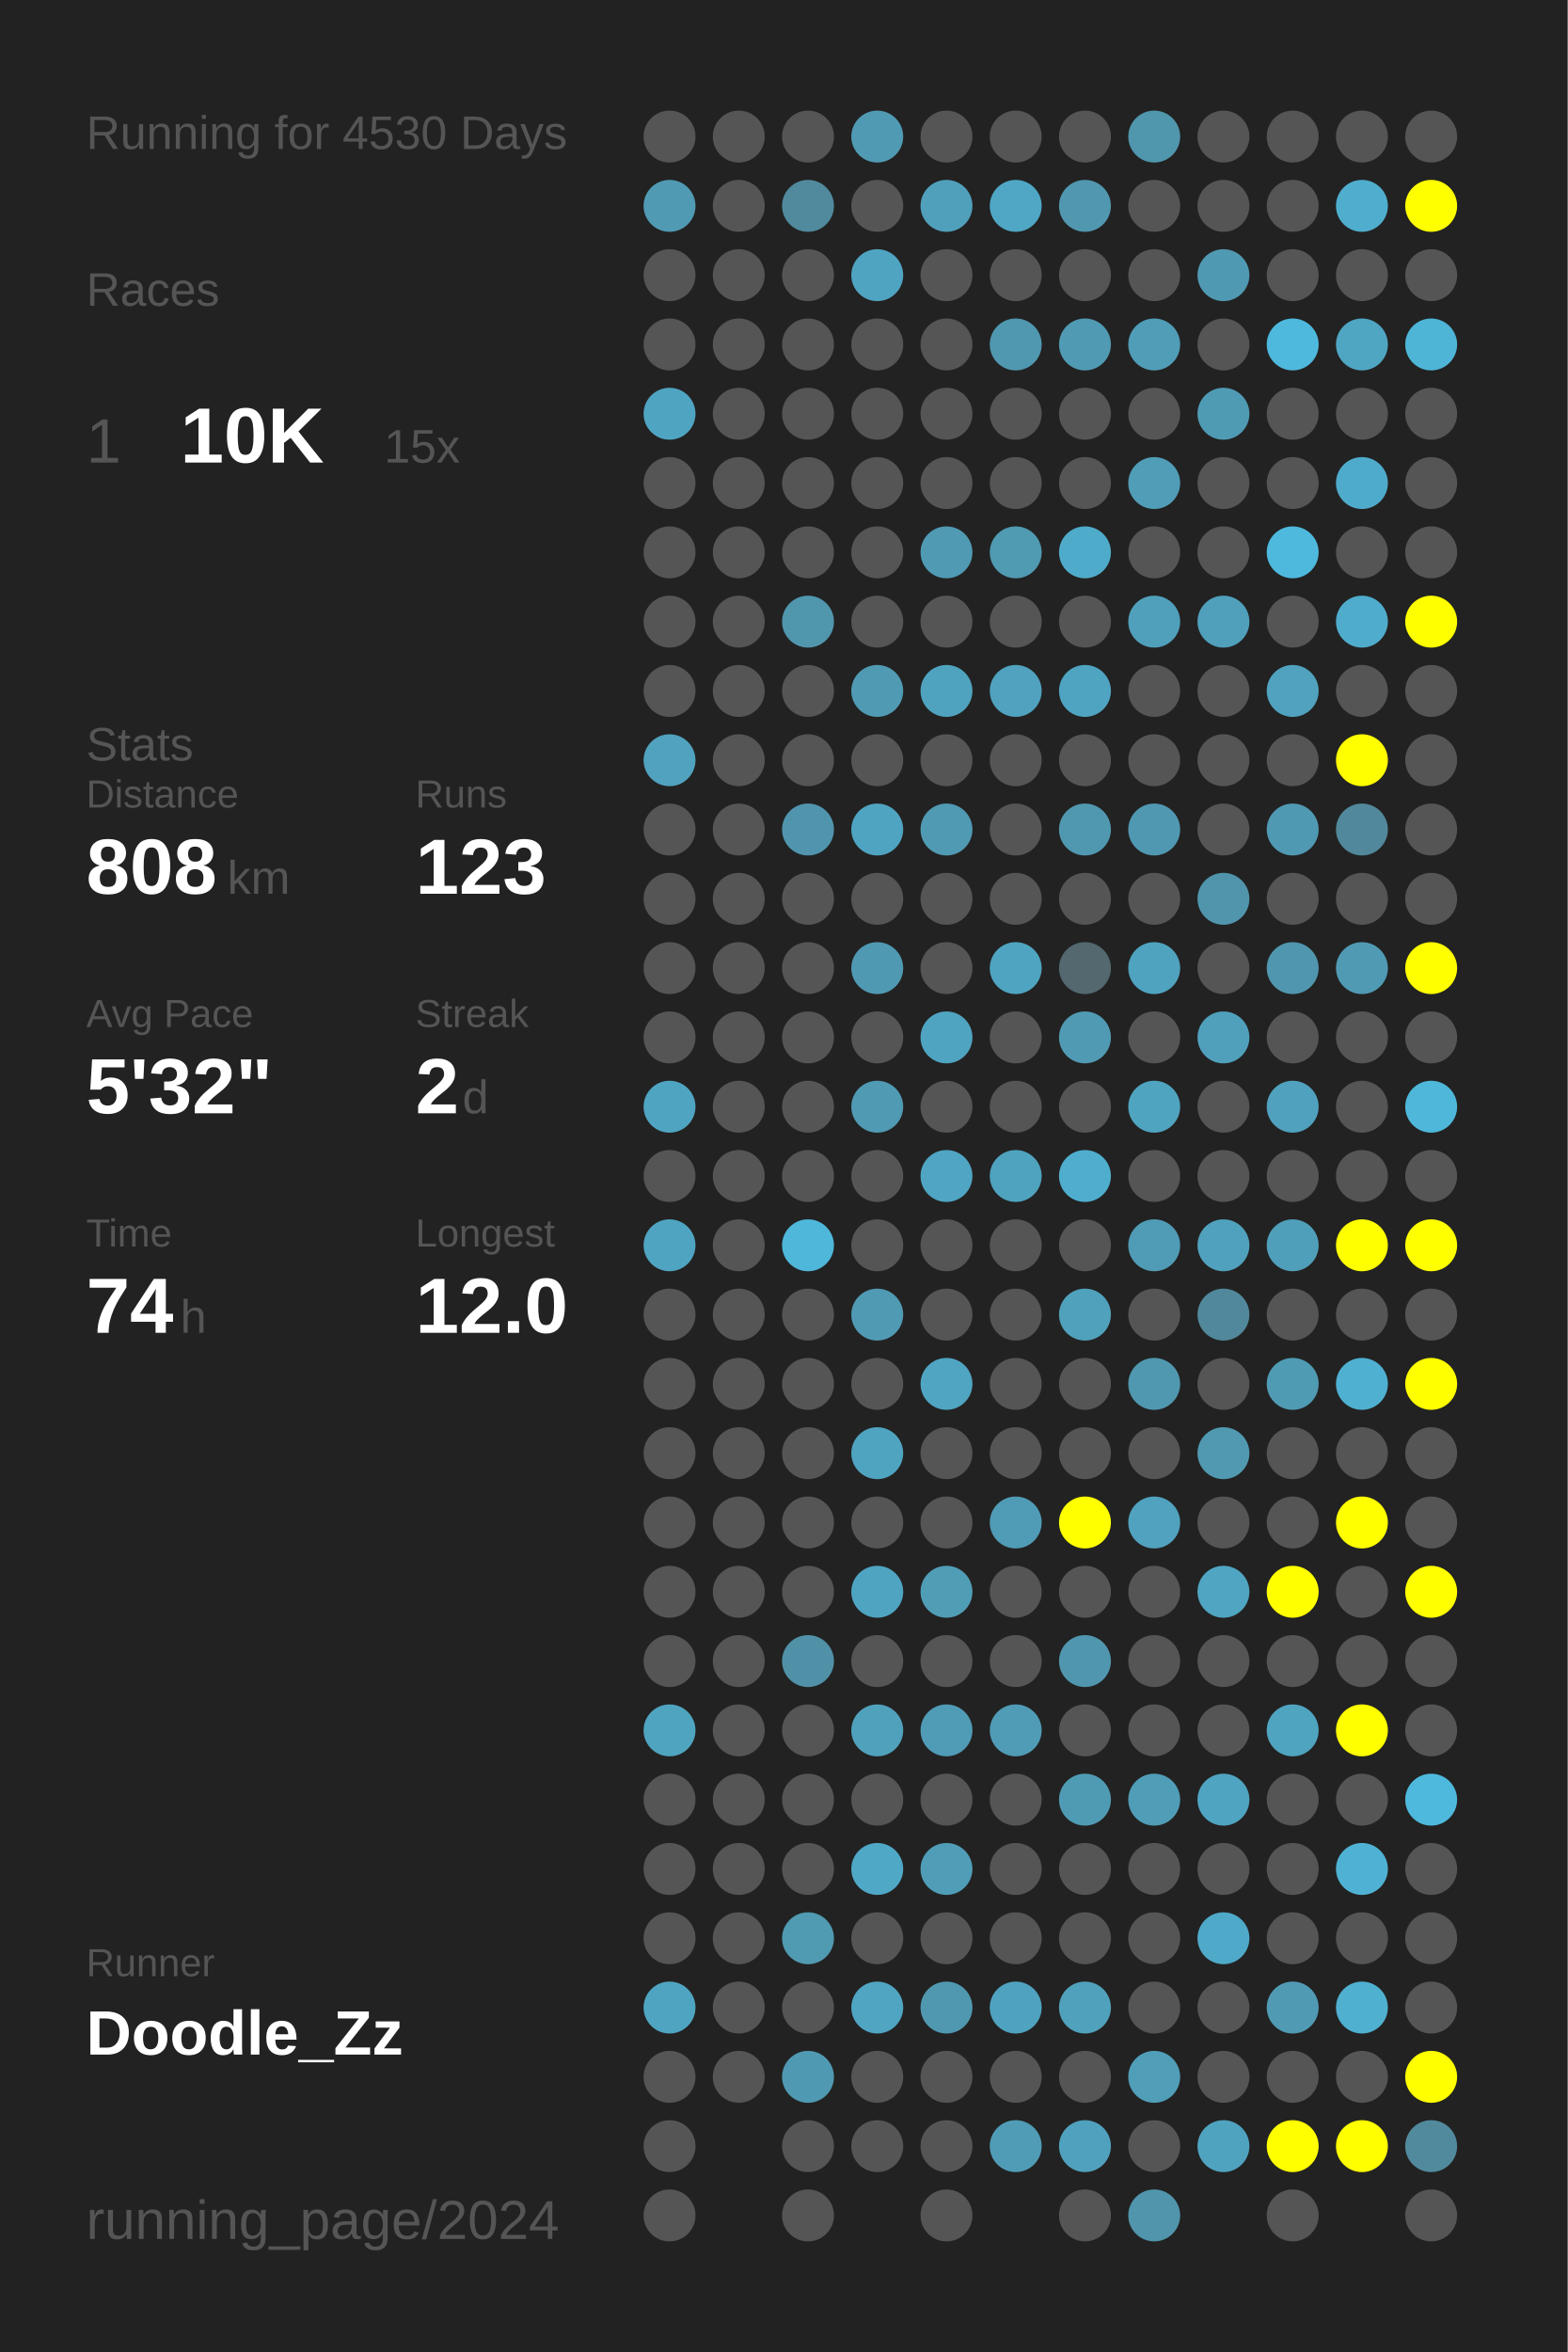
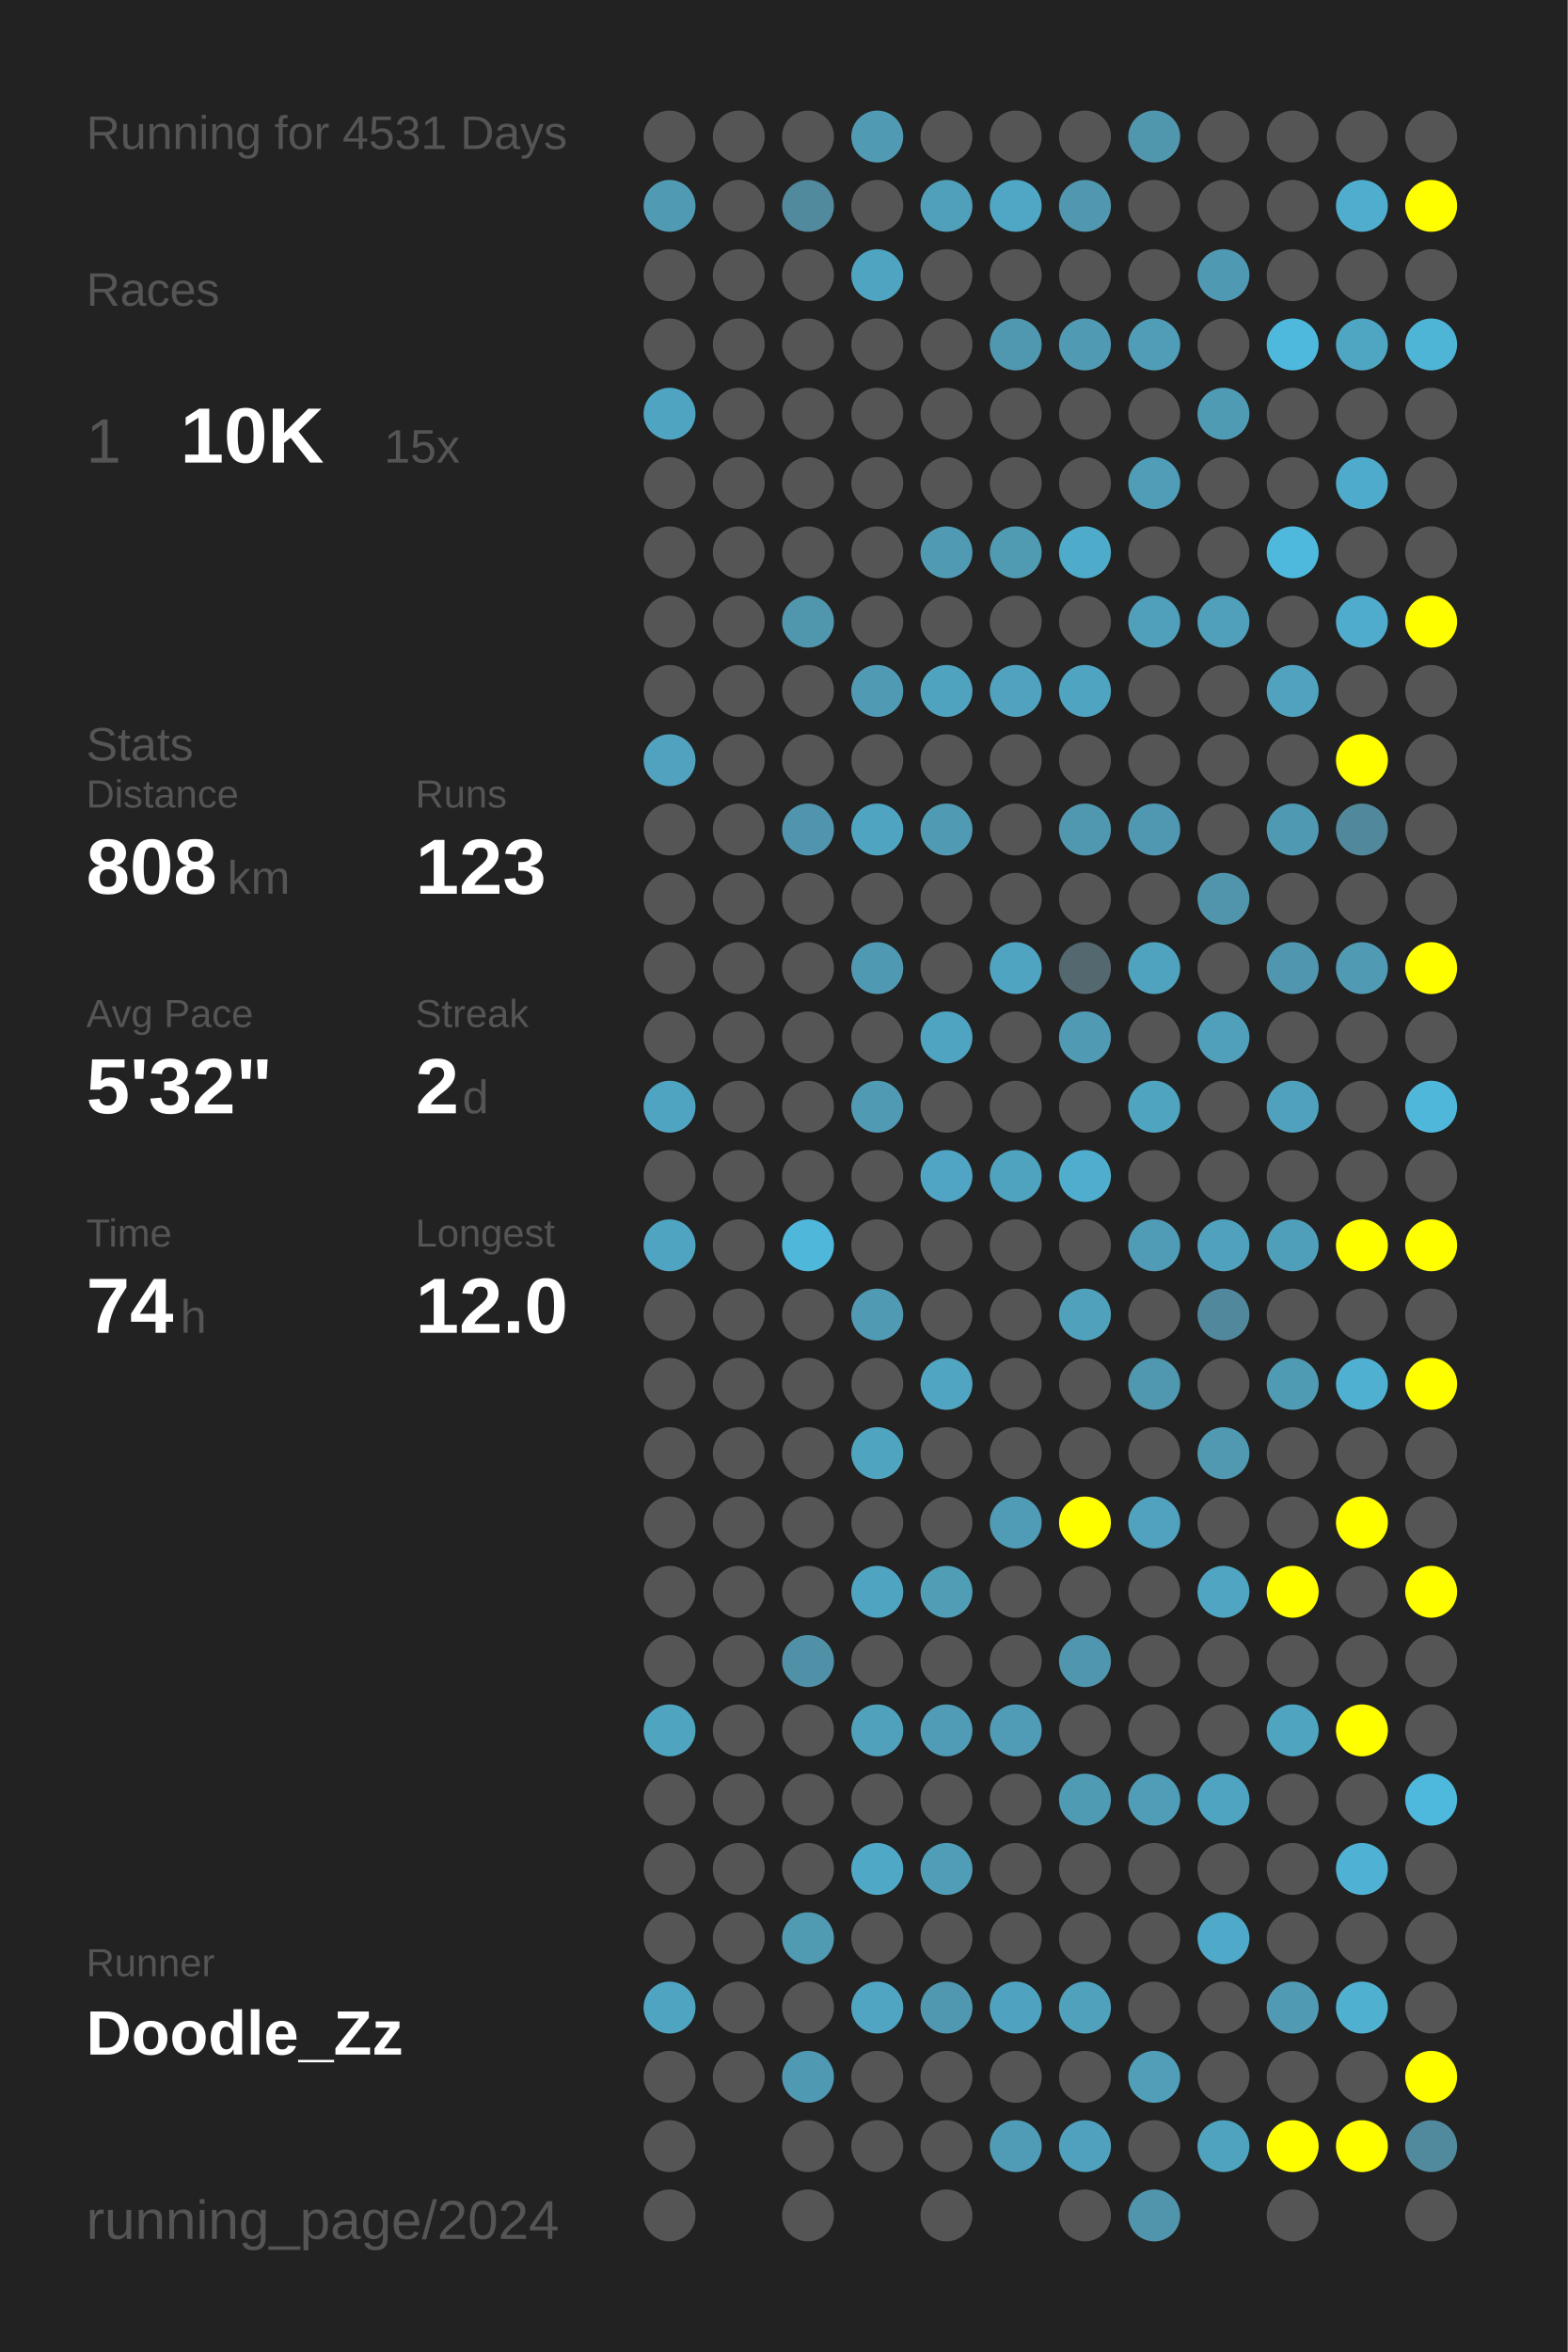
<svg xmlns="http://www.w3.org/2000/svg" baseProfile="full" height="300mm" version="1.1" viewBox="0,0,200,300" width="200mm">
  <defs />
  <rect fill="#222222" height="300" width="200" x="0" y="0" />
-   <text fill="#555555" style="font-size:6px; font-family:Arial;" x="11" y="19">Running for 4530 Days</text>
+   <text fill="#555555" style="font-size:6px; font-family:Arial;" x="11" y="19">Running for 4531 Days</text>
  <text fill="#555555" style="font-size:6px; font-family:Arial;" x="11" y="39">Races</text>
  <text fill="#555555" style="font-size:8px; font-family:Arial;" x="11" y="59">1</text>
  <text fill="#FFFFFF" style="font-size:10px; font-family:Arial; font-weight:bold;" x="23" y="59">10K</text>
  <text fill="#555555" style="font-size:6px; font-family:Arial;" x="49" y="59">15x</text>
  <text fill="#555555" style="font-size:6px; font-family:Arial;" x="11" y="97">Stats</text>
  <text fill="#555555" style="font-size:5px; font-family:Arial;" x="11" y="103">Distance</text>
  <text fill="#FFFFFF" style="font-size:10px; font-family:Arial; font-weight:bold;" x="11" y="114">808</text>
  <text fill="#555555" style="font-size:6px; font-family:Arial;" x="29" y="114">km</text>
  <text fill="#555555" style="font-size:5px; font-family:Arial;" x="53" y="103">Runs</text>
  <text fill="#FFFFFF" style="font-size:10px; font-family:Arial; font-weight:bold;" x="53" y="114">123</text>
  <text fill="#555555" style="font-size:5px; font-family:Arial;" x="11" y="131">Avg Pace</text>
  <text fill="#FFFFFF" style="font-size:10px; font-family:Arial; font-weight:bold;" x="11" y="142">5'32"</text>
  <text fill="#555555" style="font-size:5px; font-family:Arial;" x="53" y="131">Streak</text>
  <text fill="#FFFFFF" style="font-size:10px; font-family:Arial; font-weight:bold;" x="53" y="142">2</text>
  <text fill="#555555" style="font-size:6px; font-family:Arial;" x="59" y="142">d</text>
  <text fill="#555555" style="font-size:5px; font-family:Arial;" x="11" y="159">Time</text>
  <text fill="#FFFFFF" style="font-size:10px; font-family:Arial; font-weight:bold;" x="11" y="170">74</text>
  <text fill="#555555" style="font-size:6px; font-family:Arial;" x="23" y="170">h</text>
  <text fill="#555555" style="font-size:5px; font-family:Arial;" x="53" y="159">Longest</text>
  <text fill="#FFFFFF" style="font-size:10px; font-family:Arial; font-weight:bold;" x="53" y="170">12.0</text>
  <text fill="#555555" style="font-size:5px; font-family:Arial;" x="11" y="252.065">Runner</text>
  <text fill="#FFFFFF" style="font-size:8px; font-family:Arial; font-weight:bold;" x="11" y="262.065">Doodle_Zz</text>
  <text fill="#555555" style="font-size:7px; font-family:Arial;" x="11" y="285.581">running_page/2024</text>
  <circle cx="85.417" cy="17.419" fill="#555555" r="3.312" />
  <circle cx="85.417" cy="26.258" fill="#509ab3" r="3.312" />
  <circle cx="85.417" cy="35.097" fill="#555555" r="3.312" />
  <circle cx="85.417" cy="43.935" fill="#555555" r="3.312" />
  <circle cx="85.417" cy="52.774" fill="#4fa4c1" r="3.312" />
  <circle cx="85.417" cy="61.613" fill="#555555" r="3.312" />
  <circle cx="85.417" cy="70.452" fill="#555555" r="3.312" />
  <circle cx="85.417" cy="79.29" fill="#555555" r="3.312" />
  <circle cx="85.417" cy="88.129" fill="#555555" r="3.312" />
  <circle cx="85.417" cy="96.968" fill="#50a2be" r="3.312" />
  <circle cx="85.417" cy="105.806" fill="#555555" r="3.312" />
  <circle cx="85.417" cy="114.645" fill="#555555" r="3.312" />
  <circle cx="85.417" cy="123.484" fill="#555555" r="3.312" />
  <circle cx="85.417" cy="132.323" fill="#555555" r="3.312" />
  <circle cx="85.417" cy="141.161" fill="#4fa4c1" r="3.312" />
  <circle cx="85.417" cy="150" fill="#555555" r="3.312" />
  <circle cx="85.417" cy="158.839" fill="#4fa4c1" r="3.312" />
  <circle cx="85.417" cy="167.677" fill="#555555" r="3.312" />
  <circle cx="85.417" cy="176.516" fill="#555555" r="3.312" />
  <circle cx="85.417" cy="185.355" fill="#555555" r="3.312" />
  <circle cx="85.417" cy="194.194" fill="#555555" r="3.312" />
  <circle cx="85.417" cy="203.032" fill="#555555" r="3.312" />
  <circle cx="85.417" cy="211.871" fill="#555555" r="3.312" />
  <circle cx="85.417" cy="220.71" fill="#4fa4c0" r="3.312" />
  <circle cx="85.417" cy="229.548" fill="#555555" r="3.312" />
  <circle cx="85.417" cy="238.387" fill="#555555" r="3.312" />
  <circle cx="85.417" cy="247.226" fill="#555555" r="3.312" />
  <circle cx="85.417" cy="256.065" fill="#4fa5c1" r="3.312" />
  <circle cx="85.417" cy="264.903" fill="#555555" r="3.312" />
  <circle cx="85.417" cy="273.742" fill="#555555" r="3.312" />
  <circle cx="85.417" cy="282.581" fill="#555555" r="3.312" />
  <circle cx="94.25" cy="17.419" fill="#555555" r="3.312" />
  <circle cx="94.25" cy="26.258" fill="#555555" r="3.312" />
  <circle cx="94.25" cy="35.097" fill="#555555" r="3.312" />
  <circle cx="94.25" cy="43.935" fill="#555555" r="3.312" />
  <circle cx="94.25" cy="52.774" fill="#555555" r="3.312" />
  <circle cx="94.25" cy="61.613" fill="#555555" r="3.312" />
  <circle cx="94.25" cy="70.452" fill="#555555" r="3.312" />
  <circle cx="94.25" cy="79.29" fill="#555555" r="3.312" />
  <circle cx="94.25" cy="88.129" fill="#555555" r="3.312" />
  <circle cx="94.25" cy="96.968" fill="#555555" r="3.312" />
  <circle cx="94.25" cy="105.806" fill="#555555" r="3.312" />
  <circle cx="94.25" cy="114.645" fill="#555555" r="3.312" />
  <circle cx="94.25" cy="123.484" fill="#555555" r="3.312" />
  <circle cx="94.25" cy="132.323" fill="#555555" r="3.312" />
  <circle cx="94.25" cy="141.161" fill="#555555" r="3.312" />
  <circle cx="94.25" cy="150" fill="#555555" r="3.312" />
  <circle cx="94.25" cy="158.839" fill="#555555" r="3.312" />
  <circle cx="94.25" cy="167.677" fill="#555555" r="3.312" />
  <circle cx="94.25" cy="176.516" fill="#555555" r="3.312" />
  <circle cx="94.25" cy="185.355" fill="#555555" r="3.312" />
  <circle cx="94.25" cy="194.194" fill="#555555" r="3.312" />
  <circle cx="94.25" cy="203.032" fill="#555555" r="3.312" />
  <circle cx="94.25" cy="211.871" fill="#555555" r="3.312" />
  <circle cx="94.25" cy="220.71" fill="#555555" r="3.312" />
  <circle cx="94.25" cy="229.548" fill="#555555" r="3.312" />
  <circle cx="94.25" cy="238.387" fill="#555555" r="3.312" />
  <circle cx="94.25" cy="247.226" fill="#555555" r="3.312" />
  <circle cx="94.25" cy="256.065" fill="#555555" r="3.312" />
  <circle cx="94.25" cy="264.903" fill="#555555" r="3.312" />
  <circle cx="103.083" cy="17.419" fill="#555555" r="3.312" />
  <circle cx="103.083" cy="26.258" fill="#518a9d" r="3.312" />
  <circle cx="103.083" cy="35.097" fill="#555555" r="3.312" />
  <circle cx="103.083" cy="43.935" fill="#555555" r="3.312" />
  <circle cx="103.083" cy="52.774" fill="#555555" r="3.312" />
  <circle cx="103.083" cy="61.613" fill="#555555" r="3.312" />
  <circle cx="103.083" cy="70.452" fill="#555555" r="3.312" />
  <circle cx="103.083" cy="79.29" fill="#5096ad" r="3.312" />
  <circle cx="103.083" cy="88.129" fill="#555555" r="3.312" />
  <circle cx="103.083" cy="96.968" fill="#555555" r="3.312" />
  <circle cx="103.083" cy="105.806" fill="#5095ad" r="3.312" />
  <circle cx="103.083" cy="114.645" fill="#555555" r="3.312" />
  <circle cx="103.083" cy="123.484" fill="#555555" r="3.312" />
  <circle cx="103.083" cy="132.323" fill="#555555" r="3.312" />
  <circle cx="103.083" cy="141.161" fill="#555555" r="3.312" />
  <circle cx="103.083" cy="150" fill="#555555" r="3.312" />
  <circle cx="103.083" cy="158.839" fill="#4eb7da" r="3.312" />
  <circle cx="103.083" cy="167.677" fill="#555555" r="3.312" />
  <circle cx="103.083" cy="176.516" fill="#555555" r="3.312" />
  <circle cx="103.083" cy="185.355" fill="#555555" r="3.312" />
  <circle cx="103.083" cy="194.194" fill="#555555" r="3.312" />
  <circle cx="103.083" cy="203.032" fill="#555555" r="3.312" />
  <circle cx="103.083" cy="211.871" fill="#5191a7" r="3.312" />
  <circle cx="103.083" cy="220.71" fill="#555555" r="3.312" />
  <circle cx="103.083" cy="229.548" fill="#555555" r="3.312" />
  <circle cx="103.083" cy="238.387" fill="#555555" r="3.312" />
  <circle cx="103.083" cy="247.226" fill="#509ab2" r="3.312" />
  <circle cx="103.083" cy="256.065" fill="#555555" r="3.312" />
  <circle cx="103.083" cy="264.903" fill="#5099b2" r="3.312" />
  <circle cx="103.083" cy="273.742" fill="#555555" r="3.312" />
  <circle cx="103.083" cy="282.581" fill="#555555" r="3.312" />
  <circle cx="111.917" cy="17.419" fill="#509ab3" r="3.312" />
  <circle cx="111.917" cy="26.258" fill="#555555" r="3.312" />
  <circle cx="111.917" cy="35.097" fill="#4fa4c1" r="3.312" />
  <circle cx="111.917" cy="43.935" fill="#555555" r="3.312" />
  <circle cx="111.917" cy="52.774" fill="#555555" r="3.312" />
  <circle cx="111.917" cy="61.613" fill="#555555" r="3.312" />
  <circle cx="111.917" cy="70.452" fill="#555555" r="3.312" />
  <circle cx="111.917" cy="79.29" fill="#555555" r="3.312" />
  <circle cx="111.917" cy="88.129" fill="#509ab3" r="3.312" />
  <circle cx="111.917" cy="96.968" fill="#555555" r="3.312" />
  <circle cx="111.917" cy="105.806" fill="#4fa4c1" r="3.312" />
  <circle cx="111.917" cy="114.645" fill="#555555" r="3.312" />
  <circle cx="111.917" cy="123.484" fill="#5099b2" r="3.312" />
  <circle cx="111.917" cy="132.323" fill="#555555" r="3.312" />
  <circle cx="111.917" cy="141.161" fill="#509ab3" r="3.312" />
  <circle cx="111.917" cy="150" fill="#555555" r="3.312" />
  <circle cx="111.917" cy="158.839" fill="#555555" r="3.312" />
  <circle cx="111.917" cy="167.677" fill="#509ab4" r="3.312" />
  <circle cx="111.917" cy="176.516" fill="#555555" r="3.312" />
  <circle cx="111.917" cy="185.355" fill="#4fa4c0" r="3.312" />
  <circle cx="111.917" cy="194.194" fill="#555555" r="3.312" />
  <circle cx="111.917" cy="203.032" fill="#4fa4c1" r="3.312" />
  <circle cx="111.917" cy="211.871" fill="#555555" r="3.312" />
  <circle cx="111.917" cy="220.71" fill="#50a1bc" r="3.312" />
  <circle cx="111.917" cy="229.548" fill="#555555" r="3.312" />
  <circle cx="111.917" cy="238.387" fill="#4fa8c6" r="3.312" />
  <circle cx="111.917" cy="247.226" fill="#555555" r="3.312" />
  <circle cx="111.917" cy="256.065" fill="#4fa5c2" r="3.312" />
  <circle cx="111.917" cy="264.903" fill="#555555" r="3.312" />
  <circle cx="111.917" cy="273.742" fill="#555555" r="3.312" />
  <circle cx="120.75" cy="17.419" fill="#555555" r="3.312" />
  <circle cx="120.75" cy="26.258" fill="#50a0bb" r="3.312" />
  <circle cx="120.75" cy="35.097" fill="#555555" r="3.312" />
  <circle cx="120.75" cy="43.935" fill="#555555" r="3.312" />
  <circle cx="120.75" cy="52.774" fill="#555555" r="3.312" />
  <circle cx="120.75" cy="61.613" fill="#555555" r="3.312" />
  <circle cx="120.75" cy="70.452" fill="#509ab3" r="3.312" />
  <circle cx="120.75" cy="79.29" fill="#555555" r="3.312" />
  <circle cx="120.75" cy="88.129" fill="#4fa3bf" r="3.312" />
  <circle cx="120.75" cy="96.968" fill="#555555" r="3.312" />
  <circle cx="120.75" cy="105.806" fill="#509ab3" r="3.312" />
  <circle cx="120.75" cy="114.645" fill="#555555" r="3.312" />
  <circle cx="120.75" cy="123.484" fill="#555555" r="3.312" />
  <circle cx="120.75" cy="132.323" fill="#4fa4c1" r="3.312" />
  <circle cx="120.75" cy="141.161" fill="#555555" r="3.312" />
  <circle cx="120.75" cy="150" fill="#4fa5c3" r="3.312" />
  <circle cx="120.75" cy="158.839" fill="#555555" r="3.312" />
  <circle cx="120.75" cy="167.677" fill="#555555" r="3.312" />
  <circle cx="120.75" cy="176.516" fill="#4fa5c2" r="3.312" />
  <circle cx="120.75" cy="185.355" fill="#555555" r="3.312" />
  <circle cx="120.75" cy="194.194" fill="#555555" r="3.312" />
  <circle cx="120.75" cy="203.032" fill="#509db6" r="3.312" />
  <circle cx="120.75" cy="211.871" fill="#555555" r="3.312" />
  <circle cx="120.75" cy="220.71" fill="#509bb5" r="3.312" />
  <circle cx="120.75" cy="229.548" fill="#555555" r="3.312" />
  <circle cx="120.75" cy="238.387" fill="#509db7" r="3.312" />
  <circle cx="120.75" cy="247.226" fill="#555555" r="3.312" />
  <circle cx="120.75" cy="256.065" fill="#5098b0" r="3.312" />
  <circle cx="120.75" cy="264.903" fill="#555555" r="3.312" />
  <circle cx="120.75" cy="273.742" fill="#555555" r="3.312" />
  <circle cx="120.75" cy="282.581" fill="#555555" r="3.312" />
  <circle cx="129.583" cy="17.419" fill="#555555" r="3.312" />
  <circle cx="129.583" cy="26.258" fill="#4fa7c5" r="3.312" />
  <circle cx="129.583" cy="35.097" fill="#555555" r="3.312" />
  <circle cx="129.583" cy="43.935" fill="#5098b0" r="3.312" />
  <circle cx="129.583" cy="52.774" fill="#555555" r="3.312" />
  <circle cx="129.583" cy="61.613" fill="#555555" r="3.312" />
  <circle cx="129.583" cy="70.452" fill="#509ab2" r="3.312" />
  <circle cx="129.583" cy="79.29" fill="#555555" r="3.312" />
  <circle cx="129.583" cy="88.129" fill="#50a2be" r="3.312" />
  <circle cx="129.583" cy="96.968" fill="#555555" r="3.312" />
  <circle cx="129.583" cy="105.806" fill="#555555" r="3.312" />
  <circle cx="129.583" cy="114.645" fill="#555555" r="3.312" />
  <circle cx="129.583" cy="123.484" fill="#4fa5c1" r="3.312" />
  <circle cx="129.583" cy="132.323" fill="#555555" r="3.312" />
  <circle cx="129.583" cy="141.161" fill="#555555" r="3.312" />
  <circle cx="129.583" cy="150" fill="#4fa3bf" r="3.312" />
  <circle cx="129.583" cy="158.839" fill="#555555" r="3.312" />
  <circle cx="129.583" cy="167.677" fill="#555555" r="3.312" />
  <circle cx="129.583" cy="176.516" fill="#555555" r="3.312" />
  <circle cx="129.583" cy="185.355" fill="#555555" r="3.312" />
  <circle cx="129.583" cy="194.194" fill="#509bb5" r="3.312" />
  <circle cx="129.583" cy="203.032" fill="#555555" r="3.312" />
  <circle cx="129.583" cy="211.871" fill="#555555" r="3.312" />
  <circle cx="129.583" cy="220.71" fill="#509bb5" r="3.312" />
  <circle cx="129.583" cy="229.548" fill="#555555" r="3.312" />
  <circle cx="129.583" cy="238.387" fill="#555555" r="3.312" />
  <circle cx="129.583" cy="247.226" fill="#555555" r="3.312" />
  <circle cx="129.583" cy="256.065" fill="#4fa3c0" r="3.312" />
  <circle cx="129.583" cy="264.903" fill="#555555" r="3.312" />
  <circle cx="129.583" cy="273.742" fill="#509cb6" r="3.312" />
  <circle cx="138.417" cy="17.419" fill="#555555" r="3.312" />
  <circle cx="138.417" cy="26.258" fill="#5097af" r="3.312" />
  <circle cx="138.417" cy="35.097" fill="#555555" r="3.312" />
  <circle cx="138.417" cy="43.935" fill="#509ab3" r="3.312" />
  <circle cx="138.417" cy="52.774" fill="#555555" r="3.312" />
  <circle cx="138.417" cy="61.613" fill="#555555" r="3.312" />
  <circle cx="138.417" cy="70.452" fill="#4fabca" r="3.312" />
  <circle cx="138.417" cy="79.29" fill="#555555" r="3.312" />
  <circle cx="138.417" cy="88.129" fill="#4fa4c1" r="3.312" />
  <circle cx="138.417" cy="96.968" fill="#555555" r="3.312" />
  <circle cx="138.417" cy="105.806" fill="#5098b0" r="3.312" />
  <circle cx="138.417" cy="114.645" fill="#555555" r="3.312" />
  <circle cx="138.417" cy="123.484" fill="#53686f" r="3.312" />
  <circle cx="138.417" cy="132.323" fill="#509ab3" r="3.312" />
  <circle cx="138.417" cy="141.161" fill="#555555" r="3.312" />
  <circle cx="138.417" cy="150" fill="#4faece" r="3.312" />
  <circle cx="138.417" cy="158.839" fill="#555555" r="3.312" />
  <circle cx="138.417" cy="167.677" fill="#50a1bc" r="3.312" />
  <circle cx="138.417" cy="176.516" fill="#555555" r="3.312" />
  <circle cx="138.417" cy="185.355" fill="#555555" r="3.312" />
  <circle cx="138.417" cy="194.194" fill="#FFFF00" r="3.312" />
  <circle cx="138.417" cy="203.032" fill="#555555" r="3.312" />
  <circle cx="138.417" cy="211.871" fill="#5096ae" r="3.312" />
  <circle cx="138.417" cy="220.71" fill="#555555" r="3.312" />
  <circle cx="138.417" cy="229.548" fill="#509bb4" r="3.312" />
  <circle cx="138.417" cy="238.387" fill="#555555" r="3.312" />
  <circle cx="138.417" cy="247.226" fill="#555555" r="3.312" />
  <circle cx="138.417" cy="256.065" fill="#50a1bc" r="3.312" />
  <circle cx="138.417" cy="264.903" fill="#555555" r="3.312" />
  <circle cx="138.417" cy="273.742" fill="#50a1bd" r="3.312" />
  <circle cx="138.417" cy="282.581" fill="#555555" r="3.312" />
  <circle cx="147.25" cy="17.419" fill="#5096ad" r="3.312" />
  <circle cx="147.25" cy="26.258" fill="#555555" r="3.312" />
  <circle cx="147.25" cy="35.097" fill="#555555" r="3.312" />
  <circle cx="147.25" cy="43.935" fill="#509db7" r="3.312" />
  <circle cx="147.25" cy="52.774" fill="#555555" r="3.312" />
  <circle cx="147.25" cy="61.613" fill="#509db7" r="3.312" />
  <circle cx="147.25" cy="70.452" fill="#555555" r="3.312" />
  <circle cx="147.25" cy="79.29" fill="#50a0bb" r="3.312" />
  <circle cx="147.25" cy="88.129" fill="#555555" r="3.312" />
  <circle cx="147.25" cy="96.968" fill="#555555" r="3.312" />
  <circle cx="147.25" cy="105.806" fill="#5098b1" r="3.312" />
  <circle cx="147.25" cy="114.645" fill="#555555" r="3.312" />
  <circle cx="147.25" cy="123.484" fill="#4fa3bf" r="3.312" />
  <circle cx="147.25" cy="132.323" fill="#555555" r="3.312" />
  <circle cx="147.25" cy="141.161" fill="#4fa4c0" r="3.312" />
  <circle cx="147.25" cy="150" fill="#555555" r="3.312" />
  <circle cx="147.25" cy="158.839" fill="#509cb6" r="3.312" />
  <circle cx="147.25" cy="167.677" fill="#555555" r="3.312" />
  <circle cx="147.25" cy="176.516" fill="#5098b0" r="3.312" />
  <circle cx="147.25" cy="185.355" fill="#555555" r="3.312" />
  <circle cx="147.25" cy="194.194" fill="#50a2be" r="3.312" />
  <circle cx="147.25" cy="203.032" fill="#555555" r="3.312" />
  <circle cx="147.25" cy="211.871" fill="#555555" r="3.312" />
  <circle cx="147.25" cy="220.71" fill="#555555" r="3.312" />
  <circle cx="147.25" cy="229.548" fill="#509db7" r="3.312" />
  <circle cx="147.25" cy="238.387" fill="#555555" r="3.312" />
  <circle cx="147.25" cy="247.226" fill="#555555" r="3.312" />
  <circle cx="147.25" cy="256.065" fill="#555555" r="3.312" />
  <circle cx="147.25" cy="264.903" fill="#509eb8" r="3.312" />
  <circle cx="147.25" cy="273.742" fill="#555555" r="3.312" />
  <circle cx="147.25" cy="282.581" fill="#5095ac" r="3.312" />
  <circle cx="156.083" cy="17.419" fill="#555555" r="3.312" />
  <circle cx="156.083" cy="26.258" fill="#555555" r="3.312" />
  <circle cx="156.083" cy="35.097" fill="#5099b2" r="3.312" />
  <circle cx="156.083" cy="43.935" fill="#555555" r="3.312" />
  <circle cx="156.083" cy="52.774" fill="#509bb4" r="3.312" />
  <circle cx="156.083" cy="61.613" fill="#555555" r="3.312" />
  <circle cx="156.083" cy="70.452" fill="#555555" r="3.312" />
  <circle cx="156.083" cy="79.29" fill="#50a0bc" r="3.312" />
  <circle cx="156.083" cy="88.129" fill="#555555" r="3.312" />
  <circle cx="156.083" cy="96.968" fill="#555555" r="3.312" />
  <circle cx="156.083" cy="105.806" fill="#555555" r="3.312" />
  <circle cx="156.083" cy="114.645" fill="#5095ac" r="3.312" />
  <circle cx="156.083" cy="123.484" fill="#555555" r="3.312" />
  <circle cx="156.083" cy="132.323" fill="#50a0bc" r="3.312" />
  <circle cx="156.083" cy="141.161" fill="#555555" r="3.312" />
  <circle cx="156.083" cy="150" fill="#555555" r="3.312" />
  <circle cx="156.083" cy="158.839" fill="#50a1bd" r="3.312" />
  <circle cx="156.083" cy="167.677" fill="#51889b" r="3.312" />
  <circle cx="156.083" cy="176.516" fill="#555555" r="3.312" />
  <circle cx="156.083" cy="185.355" fill="#5099b1" r="3.312" />
  <circle cx="156.083" cy="194.194" fill="#555555" r="3.312" />
  <circle cx="156.083" cy="203.032" fill="#4fa5c2" r="3.312" />
  <circle cx="156.083" cy="211.871" fill="#555555" r="3.312" />
  <circle cx="156.083" cy="220.71" fill="#555555" r="3.312" />
  <circle cx="156.083" cy="229.548" fill="#4fa4c1" r="3.312" />
  <circle cx="156.083" cy="238.387" fill="#555555" r="3.312" />
  <circle cx="156.083" cy="247.226" fill="#4fa9c8" r="3.312" />
  <circle cx="156.083" cy="256.065" fill="#555555" r="3.312" />
  <circle cx="156.083" cy="264.903" fill="#555555" r="3.312" />
  <circle cx="156.083" cy="273.742" fill="#4fa3bf" r="3.312" />
  <circle cx="164.917" cy="17.419" fill="#555555" r="3.312" />
  <circle cx="164.917" cy="26.258" fill="#555555" r="3.312" />
  <circle cx="164.917" cy="35.097" fill="#555555" r="3.312" />
  <circle cx="164.917" cy="43.935" fill="#4eb9dd" r="3.312" />
  <circle cx="164.917" cy="52.774" fill="#555555" r="3.312" />
  <circle cx="164.917" cy="61.613" fill="#555555" r="3.312" />
  <circle cx="164.917" cy="70.452" fill="#4eb9dd" r="3.312" />
  <circle cx="164.917" cy="79.29" fill="#555555" r="3.312" />
  <circle cx="164.917" cy="88.129" fill="#50a2be" r="3.312" />
  <circle cx="164.917" cy="96.968" fill="#555555" r="3.312" />
  <circle cx="164.917" cy="105.806" fill="#5099b2" r="3.312" />
  <circle cx="164.917" cy="114.645" fill="#555555" r="3.312" />
  <circle cx="164.917" cy="123.484" fill="#5096ae" r="3.312" />
  <circle cx="164.917" cy="132.323" fill="#555555" r="3.312" />
  <circle cx="164.917" cy="141.161" fill="#50a1bd" r="3.312" />
  <circle cx="164.917" cy="150" fill="#555555" r="3.312" />
  <circle cx="164.917" cy="158.839" fill="#509fba" r="3.312" />
  <circle cx="164.917" cy="167.677" fill="#555555" r="3.312" />
  <circle cx="164.917" cy="176.516" fill="#509bb4" r="3.312" />
  <circle cx="164.917" cy="185.355" fill="#555555" r="3.312" />
  <circle cx="164.917" cy="194.194" fill="#555555" r="3.312" />
  <circle cx="164.917" cy="203.032" fill="#FFFF00" r="3.312" />
  <circle cx="164.917" cy="211.871" fill="#555555" r="3.312" />
  <circle cx="164.917" cy="220.71" fill="#4fa4c0" r="3.312" />
  <circle cx="164.917" cy="229.548" fill="#555555" r="3.312" />
  <circle cx="164.917" cy="238.387" fill="#555555" r="3.312" />
  <circle cx="164.917" cy="247.226" fill="#555555" r="3.312" />
  <circle cx="164.917" cy="256.065" fill="#509ab4" r="3.312" />
  <circle cx="164.917" cy="264.903" fill="#555555" r="3.312" />
  <circle cx="164.917" cy="273.742" fill="#FFFF00" r="3.312" />
  <circle cx="164.917" cy="282.581" fill="#555555" r="3.312" />
  <circle cx="173.75" cy="17.419" fill="#555555" r="3.312" />
  <circle cx="173.75" cy="26.258" fill="#4faece" r="3.312" />
  <circle cx="173.75" cy="35.097" fill="#555555" r="3.312" />
  <circle cx="173.75" cy="43.935" fill="#4fa6c3" r="3.312" />
  <circle cx="173.75" cy="52.774" fill="#555555" r="3.312" />
  <circle cx="173.75" cy="61.613" fill="#4fabcb" r="3.312" />
  <circle cx="173.75" cy="70.452" fill="#555555" r="3.312" />
  <circle cx="173.75" cy="79.29" fill="#4faccc" r="3.312" />
  <circle cx="173.75" cy="88.129" fill="#555555" r="3.312" />
  <circle cx="173.75" cy="96.968" fill="#FFFF00" r="3.312" />
  <circle cx="173.75" cy="105.806" fill="#51889b" r="3.312" />
  <circle cx="173.75" cy="114.645" fill="#555555" r="3.312" />
  <circle cx="173.75" cy="123.484" fill="#509ab3" r="3.312" />
  <circle cx="173.75" cy="132.323" fill="#555555" r="3.312" />
  <circle cx="173.75" cy="141.161" fill="#555555" r="3.312" />
  <circle cx="173.75" cy="150" fill="#555555" r="3.312" />
  <circle cx="173.75" cy="158.839" fill="#FFFF00" r="3.312" />
  <circle cx="173.75" cy="167.677" fill="#555555" r="3.312" />
  <circle cx="173.75" cy="176.516" fill="#4fb0d1" r="3.312" />
  <circle cx="173.75" cy="185.355" fill="#555555" r="3.312" />
  <circle cx="173.75" cy="194.194" fill="#FFFF00" r="3.312" />
  <circle cx="173.75" cy="203.032" fill="#555555" r="3.312" />
  <circle cx="173.75" cy="211.871" fill="#555555" r="3.312" />
  <circle cx="173.75" cy="220.71" fill="#FFFF00" r="3.312" />
  <circle cx="173.75" cy="229.548" fill="#555555" r="3.312" />
  <circle cx="173.75" cy="238.387" fill="#4fb2d4" r="3.312" />
  <circle cx="173.75" cy="247.226" fill="#555555" r="3.312" />
  <circle cx="173.75" cy="256.065" fill="#4fb0d0" r="3.312" />
  <circle cx="173.75" cy="264.903" fill="#555555" r="3.312" />
  <circle cx="173.75" cy="273.742" fill="#FFFF00" r="3.312" />
  <circle cx="182.583" cy="17.419" fill="#555555" r="3.312" />
  <circle cx="182.583" cy="26.258" fill="#FFFF00" r="3.312" />
  <circle cx="182.583" cy="35.097" fill="#555555" r="3.312" />
  <circle cx="182.583" cy="43.935" fill="#4eb5d7" r="3.312" />
  <circle cx="182.583" cy="52.774" fill="#555555" r="3.312" />
  <circle cx="182.583" cy="61.613" fill="#555555" r="3.312" />
  <circle cx="182.583" cy="70.452" fill="#555555" r="3.312" />
  <circle cx="182.583" cy="79.29" fill="#FFFF00" r="3.312" />
  <circle cx="182.583" cy="88.129" fill="#555555" r="3.312" />
  <circle cx="182.583" cy="96.968" fill="#555555" r="3.312" />
  <circle cx="182.583" cy="105.806" fill="#555555" r="3.312" />
  <circle cx="182.583" cy="114.645" fill="#555555" r="3.312" />
  <circle cx="182.583" cy="123.484" fill="#FFFF00" r="3.312" />
  <circle cx="182.583" cy="132.323" fill="#555555" r="3.312" />
  <circle cx="182.583" cy="141.161" fill="#4eb7da" r="3.312" />
  <circle cx="182.583" cy="150" fill="#555555" r="3.312" />
  <circle cx="182.583" cy="158.839" fill="#FFFF00" r="3.312" />
  <circle cx="182.583" cy="167.677" fill="#555555" r="3.312" />
  <circle cx="182.583" cy="176.516" fill="#FFFF00" r="3.312" />
  <circle cx="182.583" cy="185.355" fill="#555555" r="3.312" />
  <circle cx="182.583" cy="194.194" fill="#555555" r="3.312" />
  <circle cx="182.583" cy="203.032" fill="#FFFF00" r="3.312" />
  <circle cx="182.583" cy="211.871" fill="#555555" r="3.312" />
  <circle cx="182.583" cy="220.71" fill="#555555" r="3.312" />
  <circle cx="182.583" cy="229.548" fill="#4eb9dd" r="3.312" />
  <circle cx="182.583" cy="238.387" fill="#555555" r="3.312" />
  <circle cx="182.583" cy="247.226" fill="#555555" r="3.312" />
  <circle cx="182.583" cy="256.065" fill="#555555" r="3.312" />
  <circle cx="182.583" cy="264.903" fill="#FFFF00" r="3.312" />
  <circle cx="182.583" cy="273.742" fill="#518a9d" r="3.312" />
  <circle cx="182.583" cy="282.581" fill="#555555" r="3.312" />
</svg>
